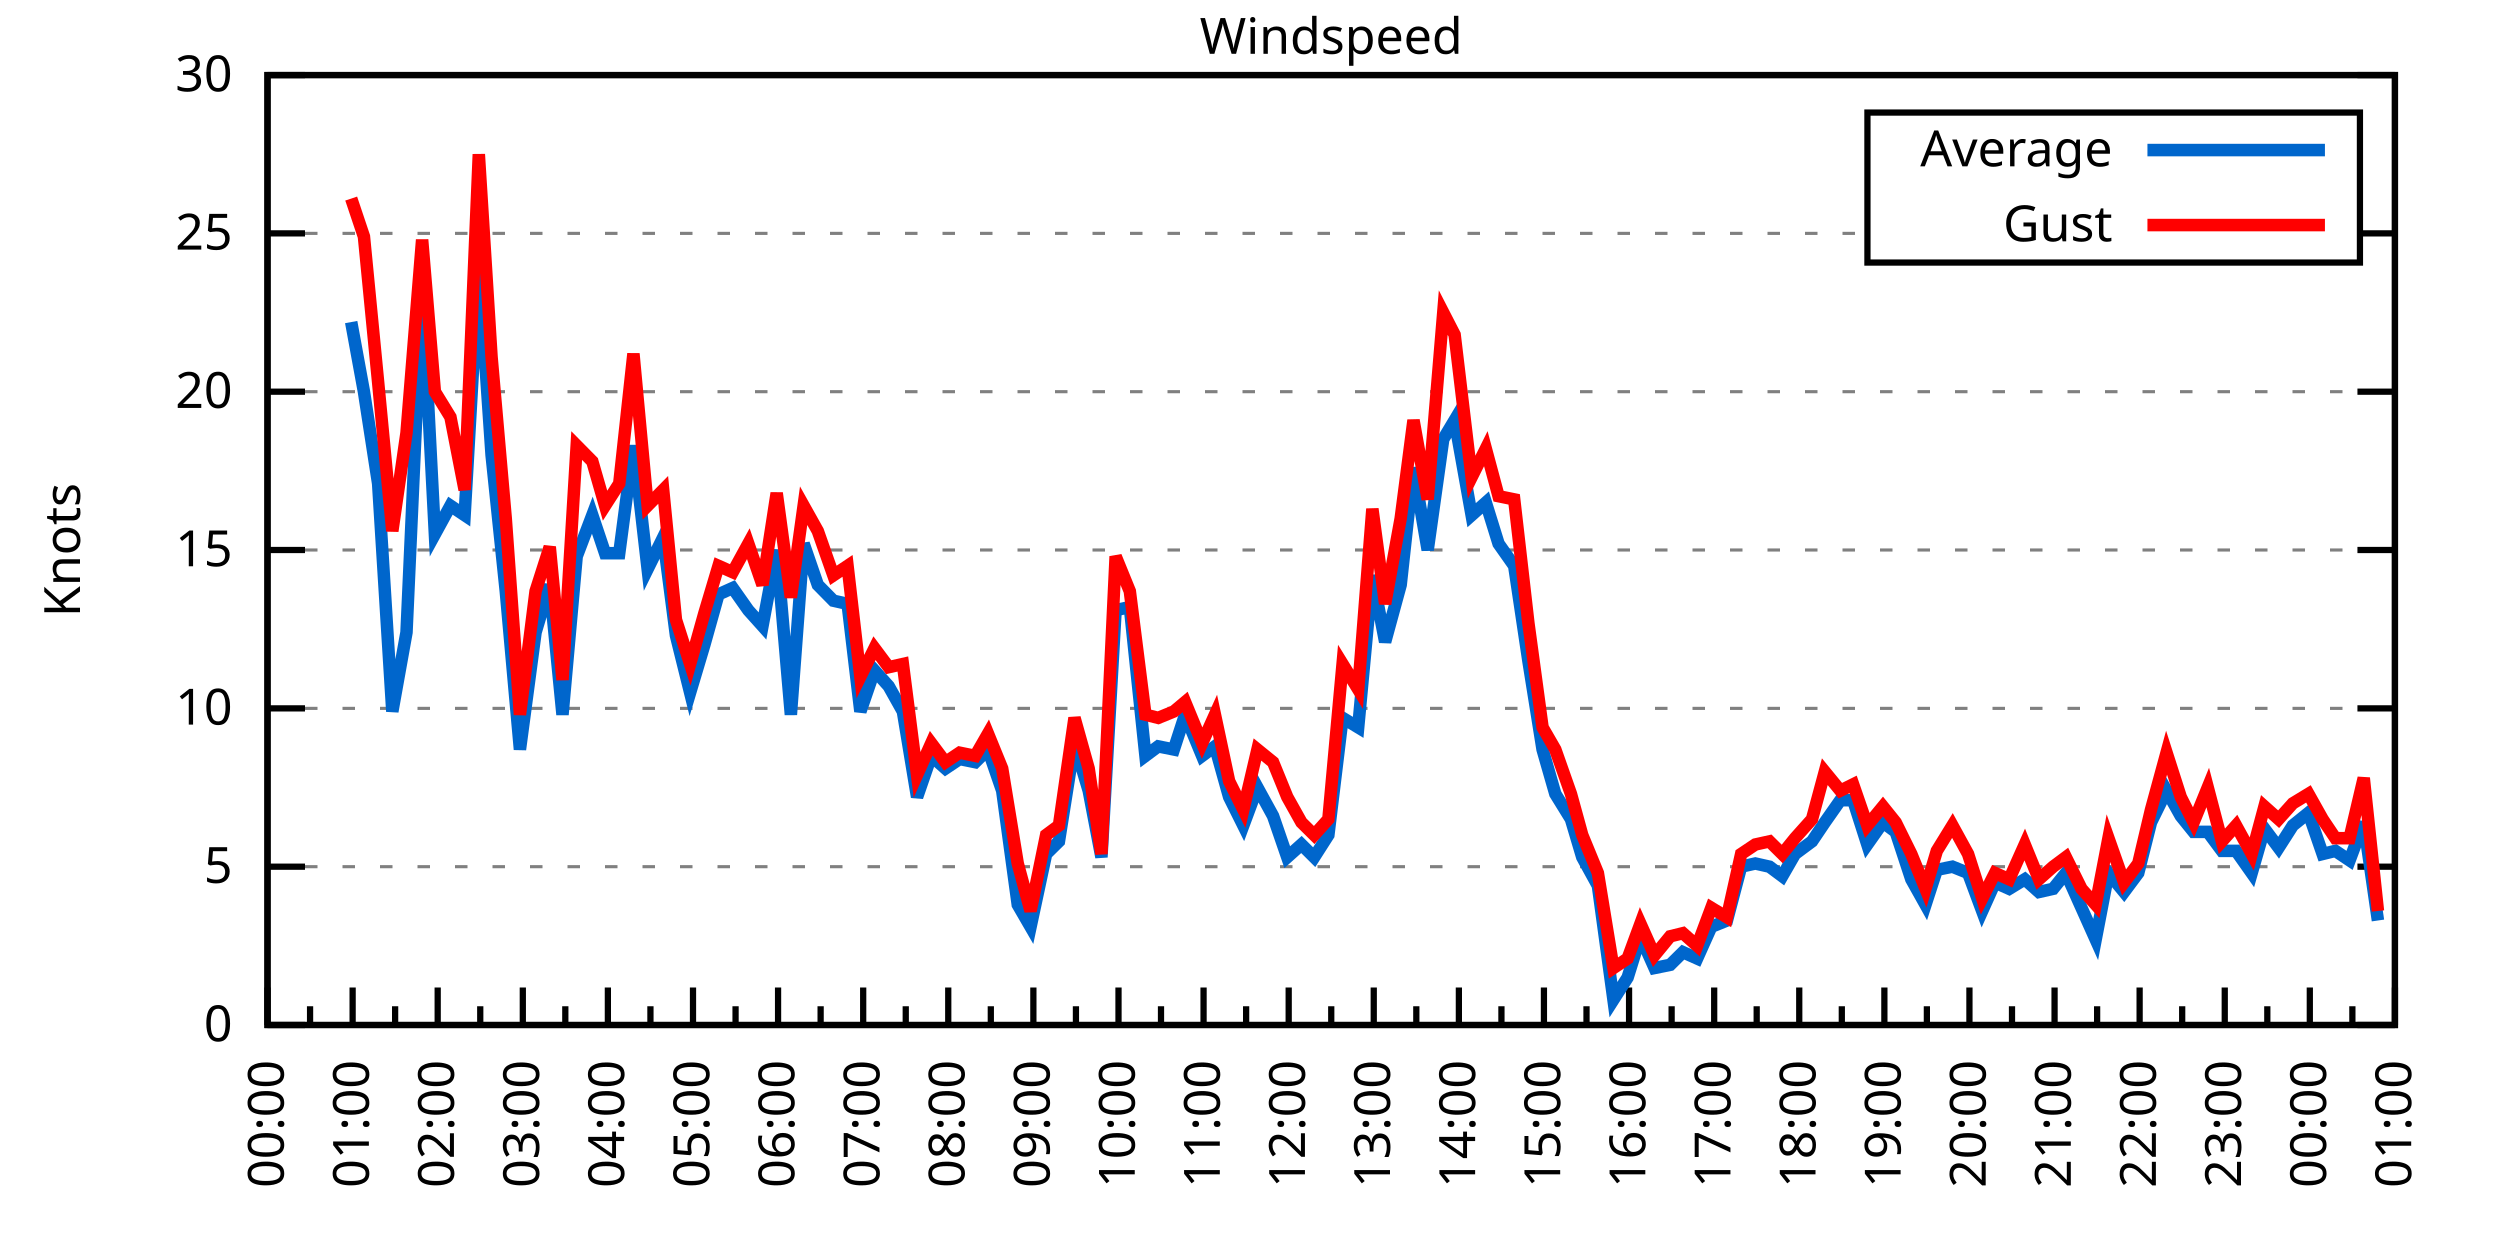
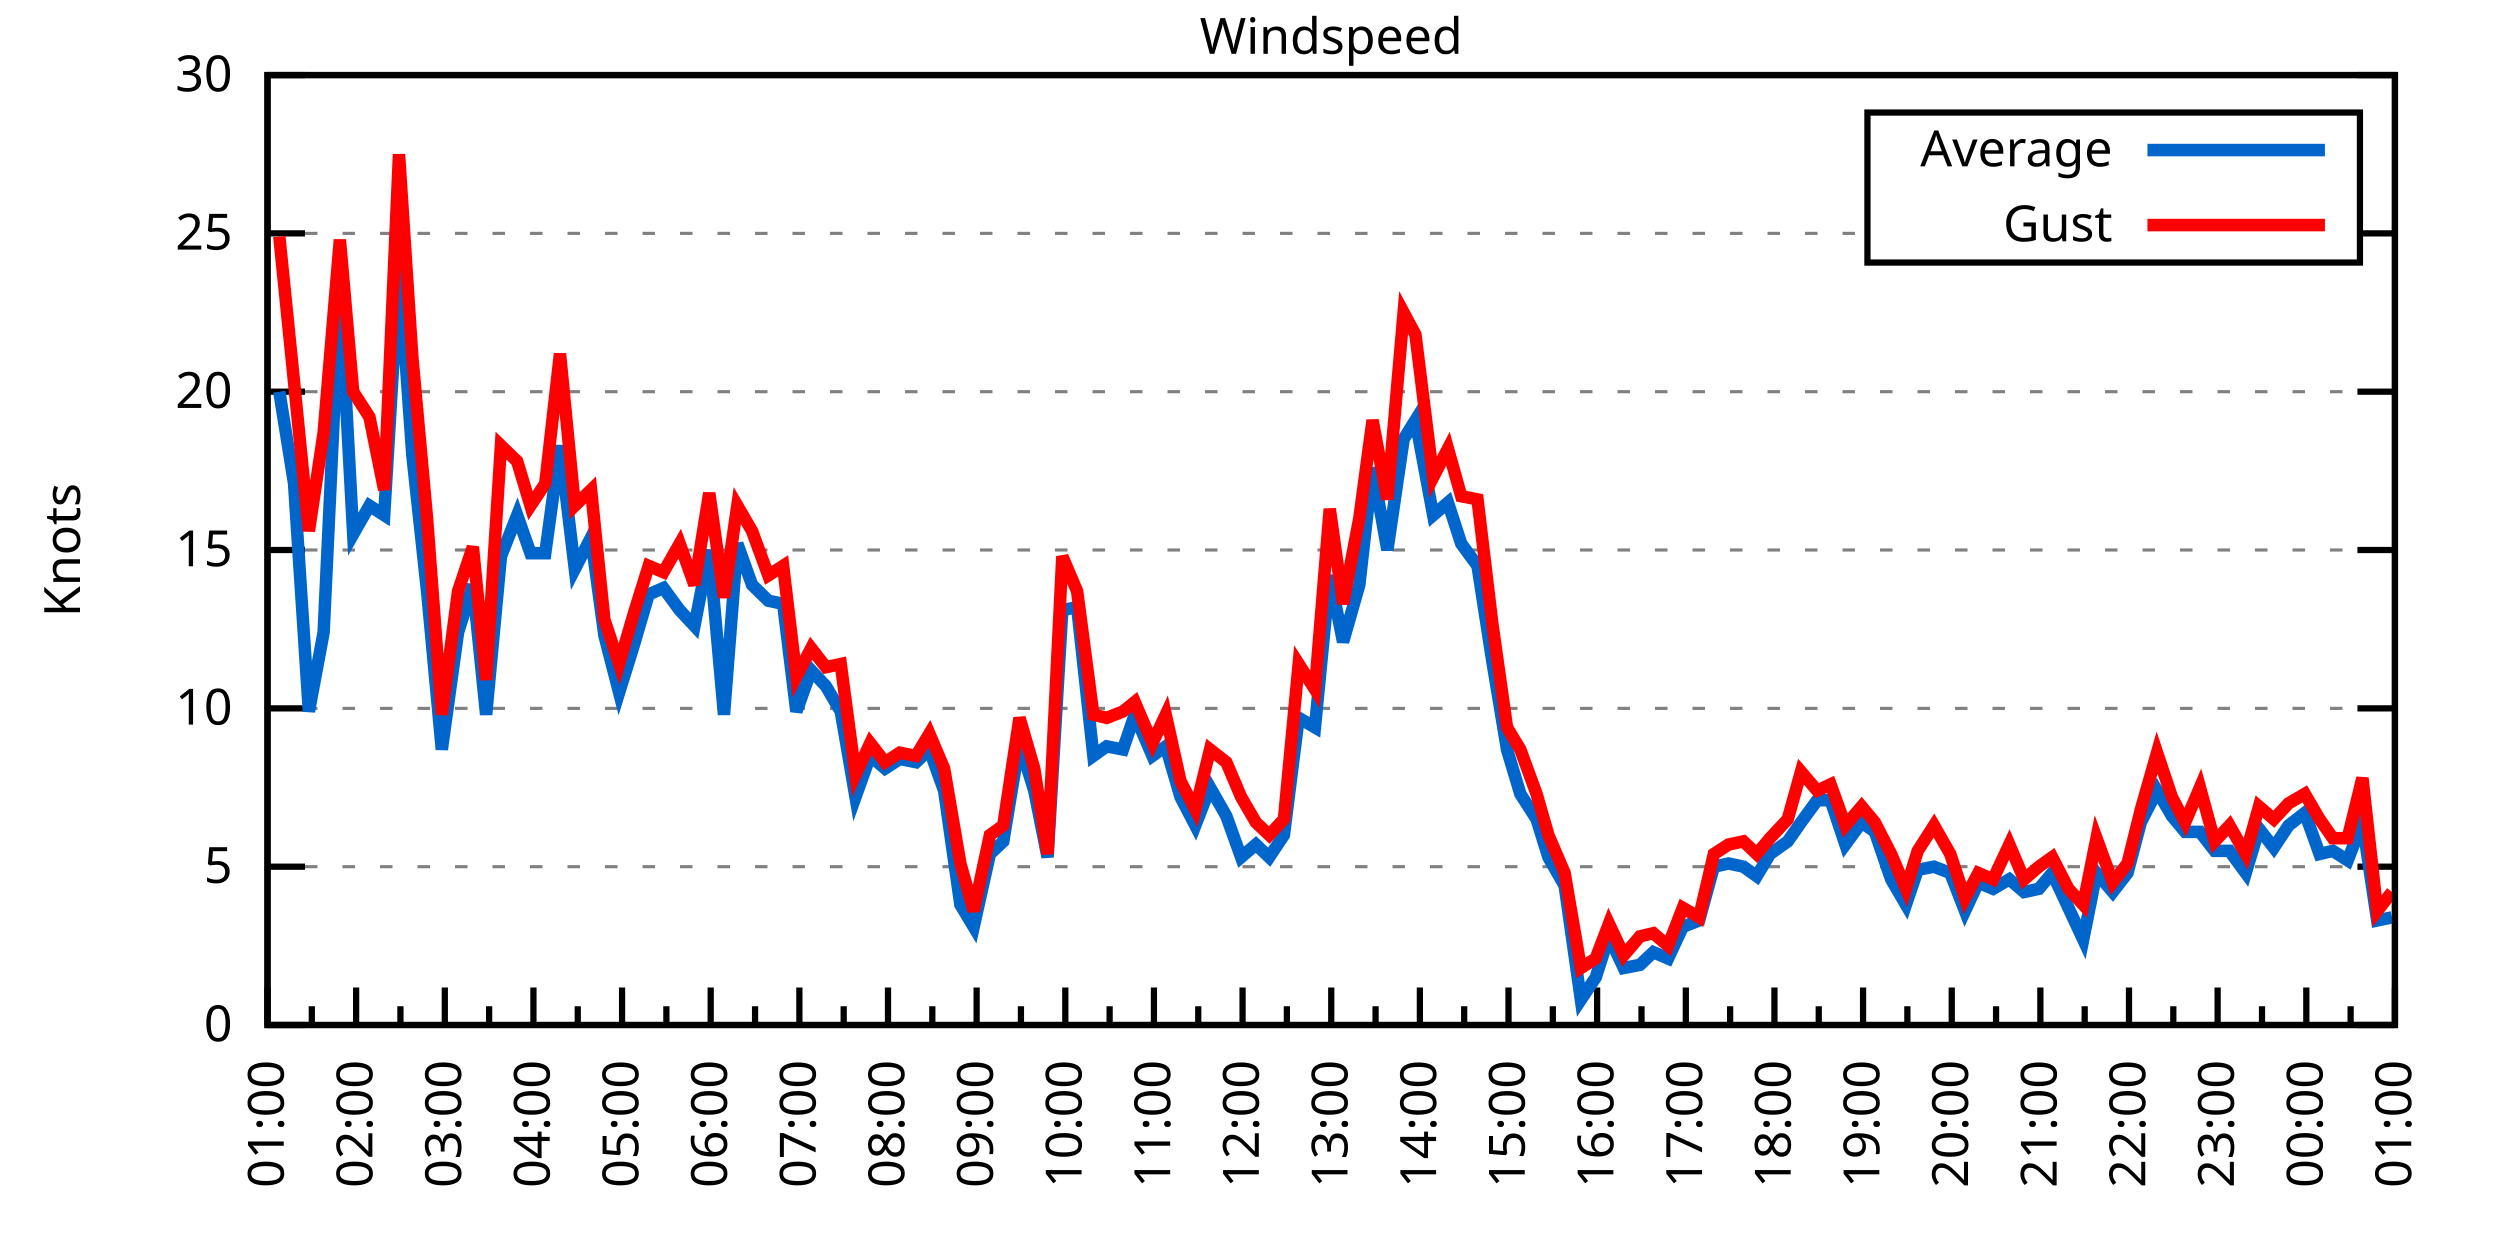
<svg xmlns="http://www.w3.org/2000/svg" xmlns:xlink="http://www.w3.org/1999/xlink" width="400" height="200" viewBox="0 0 400 200">
  <g id="gnuplot_canvas">
    <rect x="0" y="0" width="400" height="200" fill="none" />
    <defs>
      <circle id="gpDot" r="0.5" stroke-width="0.5" stroke="currentColor" />
      <path id="gpPt0" stroke-width="0.333" stroke="currentColor" d="M-1,0 h2 M0,-1 v2" />
      <path id="gpPt1" stroke-width="0.333" stroke="currentColor" d="M-1,-1 L1,1 M1,-1 L-1,1" />
      <path id="gpPt2" stroke-width="0.333" stroke="currentColor" d="M-1,0 L1,0 M0,-1 L0,1 M-1,-1 L1,1 M-1,1 L1,-1" />
      <rect id="gpPt3" stroke-width="0.333" stroke="currentColor" x="-1" y="-1" width="2" height="2" />
      <rect id="gpPt4" stroke-width="0.333" stroke="currentColor" fill="currentColor" x="-1" y="-1" width="2" height="2" />
      <circle id="gpPt5" stroke-width="0.333" stroke="currentColor" cx="0" cy="0" r="1" />
      <use xlink:href="#gpPt5" id="gpPt6" fill="currentColor" stroke="none" />
      <path id="gpPt7" stroke-width="0.333" stroke="currentColor" d="M0,-1.33 L-1.33,0.67 L1.33,0.67 z" />
      <use xlink:href="#gpPt7" id="gpPt8" fill="currentColor" stroke="none" />
      <use xlink:href="#gpPt7" id="gpPt9" stroke="currentColor" transform="rotate(180)" />
      <use xlink:href="#gpPt9" id="gpPt10" fill="currentColor" stroke="none" />
      <use xlink:href="#gpPt3" id="gpPt11" stroke="currentColor" transform="rotate(45)" />
      <use xlink:href="#gpPt11" id="gpPt12" fill="currentColor" stroke="none" />
      <path id="gpPt13" stroke-width="0.333" stroke="currentColor" d="M0,1.330 L1.265,0.411 L0.782,-1.067 L-0.782,-1.076 L-1.265,0.411 z" />
      <use xlink:href="#gpPt13" id="gpPt14" fill="currentColor" stroke="none" />
      <filter id="textbox" filterUnits="objectBoundingBox" x="0" y="0" height="1" width="1">
        <feFlood flood-color="white" flood-opacity="1" result="bgnd" />
        <feComposite in="SourceGraphic" in2="bgnd" operator="atop" />
      </filter>
      <filter id="greybox" filterUnits="objectBoundingBox" x="0" y="0" height="1" width="1">
        <feFlood flood-color="lightgrey" flood-opacity="1" result="grey" />
        <feComposite in="SourceGraphic" in2="grey" operator="atop" />
      </filter>
    </defs>
    <g fill="none" color="white" stroke="currentColor" stroke-width="1.00" stroke-linecap="butt" stroke-linejoin="miter">
</g>
    <g fill="none" color="black" stroke="currentColor" stroke-width="1.00" stroke-linecap="butt" stroke-linejoin="miter">
      <g stroke="none" shape-rendering="crispEdges">
        <polygon fill="rgb(255, 255, 255)" points="42.80,164.00 383.18,164.00 383.18,12.02 42.80,12.02 " />
      </g>
    </g>
    <g fill="none" color="black" stroke="currentColor" stroke-width="1.00" stroke-linecap="butt" stroke-linejoin="miter">
</g>
    <g fill="none" color="black" stroke="black" stroke-width="0.50" stroke-linecap="butt" stroke-linejoin="miter">
</g>
    <g fill="none" color="gray" stroke="currentColor" stroke-width="0.50" stroke-linecap="butt" stroke-linejoin="miter">
      <path stroke="gray" stroke-dasharray="2,4" class="gridline" d="M42.80,164.00 L383.19,164.00  " />
    </g>
    <g fill="none" color="gray" stroke="gray" stroke-width="1.00" stroke-linecap="butt" stroke-linejoin="miter">
</g>
    <g fill="none" color="black" stroke="currentColor" stroke-width="1.00" stroke-linecap="butt" stroke-linejoin="miter">
      <path stroke="black" d="M42.80,164.00 L48.80,164.00 M383.19,164.00 L377.19,164.00  " />
      <g transform="translate(37.20,166.60)" stroke="none" fill="black" font-family="Sans" font-size="8.00" text-anchor="end">
        <text>
          <tspan font-family="Sans"> 0</tspan>
        </text>
      </g>
    </g>
    <g fill="none" color="black" stroke="currentColor" stroke-width="1.00" stroke-linecap="butt" stroke-linejoin="miter">
</g>
    <g fill="none" color="black" stroke="black" stroke-width="0.50" stroke-linecap="butt" stroke-linejoin="miter">
</g>
    <g fill="none" color="gray" stroke="currentColor" stroke-width="0.50" stroke-linecap="butt" stroke-linejoin="miter">
      <path stroke="gray" stroke-dasharray="2,4" class="gridline" d="M42.80,138.67 L383.19,138.67  " />
    </g>
    <g fill="none" color="gray" stroke="gray" stroke-width="1.00" stroke-linecap="butt" stroke-linejoin="miter">
</g>
    <g fill="none" color="black" stroke="currentColor" stroke-width="1.00" stroke-linecap="butt" stroke-linejoin="miter">
      <path stroke="black" d="M42.80,138.67 L48.80,138.67 M383.19,138.67 L377.19,138.67  " />
      <g transform="translate(37.20,141.27)" stroke="none" fill="black" font-family="Sans" font-size="8.00" text-anchor="end">
        <text>
          <tspan font-family="Sans"> 5</tspan>
        </text>
      </g>
    </g>
    <g fill="none" color="black" stroke="currentColor" stroke-width="1.00" stroke-linecap="butt" stroke-linejoin="miter">
</g>
    <g fill="none" color="black" stroke="black" stroke-width="0.50" stroke-linecap="butt" stroke-linejoin="miter">
</g>
    <g fill="none" color="gray" stroke="currentColor" stroke-width="0.50" stroke-linecap="butt" stroke-linejoin="miter">
      <path stroke="gray" stroke-dasharray="2,4" class="gridline" d="M42.80,113.34 L383.19,113.34  " />
    </g>
    <g fill="none" color="gray" stroke="gray" stroke-width="1.00" stroke-linecap="butt" stroke-linejoin="miter">
</g>
    <g fill="none" color="black" stroke="currentColor" stroke-width="1.00" stroke-linecap="butt" stroke-linejoin="miter">
      <path stroke="black" d="M42.80,113.34 L48.80,113.34 M383.19,113.34 L377.19,113.34  " />
      <g transform="translate(37.20,115.94)" stroke="none" fill="black" font-family="Sans" font-size="8.00" text-anchor="end">
        <text>
          <tspan font-family="Sans"> 10</tspan>
        </text>
      </g>
    </g>
    <g fill="none" color="black" stroke="currentColor" stroke-width="1.00" stroke-linecap="butt" stroke-linejoin="miter">
</g>
    <g fill="none" color="black" stroke="black" stroke-width="0.50" stroke-linecap="butt" stroke-linejoin="miter">
</g>
    <g fill="none" color="gray" stroke="currentColor" stroke-width="0.50" stroke-linecap="butt" stroke-linejoin="miter">
      <path stroke="gray" stroke-dasharray="2,4" class="gridline" d="M42.80,88.00 L383.19,88.00  " />
    </g>
    <g fill="none" color="gray" stroke="gray" stroke-width="1.00" stroke-linecap="butt" stroke-linejoin="miter">
</g>
    <g fill="none" color="black" stroke="currentColor" stroke-width="1.00" stroke-linecap="butt" stroke-linejoin="miter">
      <path stroke="black" d="M42.80,88.00 L48.80,88.00 M383.19,88.00 L377.19,88.00  " />
      <g transform="translate(37.20,90.60)" stroke="none" fill="black" font-family="Sans" font-size="8.00" text-anchor="end">
        <text>
          <tspan font-family="Sans"> 15</tspan>
        </text>
      </g>
    </g>
    <g fill="none" color="black" stroke="currentColor" stroke-width="1.00" stroke-linecap="butt" stroke-linejoin="miter">
</g>
    <g fill="none" color="black" stroke="black" stroke-width="0.50" stroke-linecap="butt" stroke-linejoin="miter">
</g>
    <g fill="none" color="gray" stroke="currentColor" stroke-width="0.50" stroke-linecap="butt" stroke-linejoin="miter">
      <path stroke="gray" stroke-dasharray="2,4" class="gridline" d="M42.80,62.67 L383.19,62.67  " />
    </g>
    <g fill="none" color="gray" stroke="gray" stroke-width="1.00" stroke-linecap="butt" stroke-linejoin="miter">
</g>
    <g fill="none" color="black" stroke="currentColor" stroke-width="1.00" stroke-linecap="butt" stroke-linejoin="miter">
      <path stroke="black" d="M42.80,62.67 L48.80,62.67 M383.19,62.67 L377.19,62.67  " />
      <g transform="translate(37.20,65.27)" stroke="none" fill="black" font-family="Sans" font-size="8.00" text-anchor="end">
        <text>
          <tspan font-family="Sans"> 20</tspan>
        </text>
      </g>
    </g>
    <g fill="none" color="black" stroke="currentColor" stroke-width="1.00" stroke-linecap="butt" stroke-linejoin="miter">
</g>
    <g fill="none" color="black" stroke="black" stroke-width="0.50" stroke-linecap="butt" stroke-linejoin="miter">
</g>
    <g fill="none" color="gray" stroke="currentColor" stroke-width="0.50" stroke-linecap="butt" stroke-linejoin="miter">
      <path stroke="gray" stroke-dasharray="2,4" class="gridline" d="M42.80,37.34 L298.79,37.34 M377.59,37.34 L383.19,37.34  " />
    </g>
    <g fill="none" color="gray" stroke="gray" stroke-width="1.00" stroke-linecap="butt" stroke-linejoin="miter">
</g>
    <g fill="none" color="black" stroke="currentColor" stroke-width="1.00" stroke-linecap="butt" stroke-linejoin="miter">
      <path stroke="black" d="M42.80,37.34 L48.80,37.34 M383.19,37.34 L377.19,37.34  " />
      <g transform="translate(37.20,39.94)" stroke="none" fill="black" font-family="Sans" font-size="8.00" text-anchor="end">
        <text>
          <tspan font-family="Sans"> 25</tspan>
        </text>
      </g>
    </g>
    <g fill="none" color="black" stroke="currentColor" stroke-width="1.00" stroke-linecap="butt" stroke-linejoin="miter">
</g>
    <g fill="none" color="black" stroke="black" stroke-width="0.50" stroke-linecap="butt" stroke-linejoin="miter">
</g>
    <g fill="none" color="gray" stroke="currentColor" stroke-width="0.50" stroke-linecap="butt" stroke-linejoin="miter">
      <path stroke="gray" stroke-dasharray="2,4" class="gridline" d="M42.80,12.01 L383.19,12.01  " />
    </g>
    <g fill="none" color="gray" stroke="gray" stroke-width="1.00" stroke-linecap="butt" stroke-linejoin="miter">
</g>
    <g fill="none" color="black" stroke="currentColor" stroke-width="1.00" stroke-linecap="butt" stroke-linejoin="miter">
      <path stroke="black" d="M42.80,12.01 L48.80,12.01 M383.19,12.01 L377.19,12.01  " />
      <g transform="translate(37.20,14.61)" stroke="none" fill="black" font-family="Sans" font-size="8.00" text-anchor="end">
        <text>
          <tspan font-family="Sans"> 30</tspan>
        </text>
      </g>
    </g>
    <g fill="none" color="black" stroke="currentColor" stroke-width="1.00" stroke-linecap="butt" stroke-linejoin="miter">
      <path stroke="black" d="M42.80,164.00 L42.80,158.00  " />
      <g transform="translate(45.40,169.60) rotate(270)" stroke="none" fill="black" font-family="Sans" font-size="8.00" text-anchor="end">
        <text>
+           <tspan font-family="Sans">01:00</tspan>
+         </text>
+       </g>
+     </g>
+     <g fill="none" color="black" stroke="currentColor" stroke-width="1.00" stroke-linecap="butt" stroke-linejoin="miter">
+       <path stroke="black" d="M49.89,164.00 L49.89,161.00 M56.98,164.00 L56.98,158.00  " />
+       <g transform="translate(59.58,169.60) rotate(270)" stroke="none" fill="black" font-family="Sans" font-size="8.00" text-anchor="end">
+         <text>
+           <tspan font-family="Sans">02:00</tspan>
+         </text>
+       </g>
+     </g>
+     <g fill="none" color="black" stroke="currentColor" stroke-width="1.00" stroke-linecap="butt" stroke-linejoin="miter">
+       <path stroke="black" d="M64.07,164.00 L64.07,161.00 M71.17,164.00 L71.17,158.00  " />
+       <g transform="translate(73.77,169.60) rotate(270)" stroke="none" fill="black" font-family="Sans" font-size="8.00" text-anchor="end">
+         <text>
+           <tspan font-family="Sans">03:00</tspan>
+         </text>
+       </g>
+     </g>
+     <g fill="none" color="black" stroke="currentColor" stroke-width="1.00" stroke-linecap="butt" stroke-linejoin="miter">
+       <path stroke="black" d="M78.26,164.00 L78.26,161.00 M85.35,164.00 L85.35,158.00  " />
+       <g transform="translate(87.95,169.60) rotate(270)" stroke="none" fill="black" font-family="Sans" font-size="8.00" text-anchor="end">
+         <text>
+           <tspan font-family="Sans">04:00</tspan>
+         </text>
+       </g>
+     </g>
+     <g fill="none" color="black" stroke="currentColor" stroke-width="1.00" stroke-linecap="butt" stroke-linejoin="miter">
+       <path stroke="black" d="M92.44,164.00 L92.44,161.00 M99.53,164.00 L99.53,158.00  " />
+       <g transform="translate(102.13,169.60) rotate(270)" stroke="none" fill="black" font-family="Sans" font-size="8.00" text-anchor="end">
+         <text>
+           <tspan font-family="Sans">05:00</tspan>
+         </text>
+       </g>
+     </g>
+     <g fill="none" color="black" stroke="currentColor" stroke-width="1.00" stroke-linecap="butt" stroke-linejoin="miter">
+       <path stroke="black" d="M106.62,164.00 L106.62,161.00 M113.71,164.00 L113.71,158.00  " />
+       <g transform="translate(116.31,169.60) rotate(270)" stroke="none" fill="black" font-family="Sans" font-size="8.00" text-anchor="end">
+         <text>
+           <tspan font-family="Sans">06:00</tspan>
+         </text>
+       </g>
+     </g>
+     <g fill="none" color="black" stroke="currentColor" stroke-width="1.00" stroke-linecap="butt" stroke-linejoin="miter">
+       <path stroke="black" d="M120.81,164.00 L120.81,161.00 M127.90,164.00 L127.90,158.00  " />
+       <g transform="translate(130.50,169.60) rotate(270)" stroke="none" fill="black" font-family="Sans" font-size="8.00" text-anchor="end">
+         <text>
+           <tspan font-family="Sans">07:00</tspan>
+         </text>
+       </g>
+     </g>
+     <g fill="none" color="black" stroke="currentColor" stroke-width="1.00" stroke-linecap="butt" stroke-linejoin="miter">
+       <path stroke="black" d="M134.99,164.00 L134.99,161.00 M142.08,164.00 L142.08,158.00  " />
+       <g transform="translate(144.68,169.60) rotate(270)" stroke="none" fill="black" font-family="Sans" font-size="8.00" text-anchor="end">
+         <text>
+           <tspan font-family="Sans">08:00</tspan>
+         </text>
+       </g>
+     </g>
+     <g fill="none" color="black" stroke="currentColor" stroke-width="1.00" stroke-linecap="butt" stroke-linejoin="miter">
+       <path stroke="black" d="M149.17,164.00 L149.17,161.00 M156.26,164.00 L156.26,158.00  " />
+       <g transform="translate(158.86,169.60) rotate(270)" stroke="none" fill="black" font-family="Sans" font-size="8.00" text-anchor="end">
+         <text>
+           <tspan font-family="Sans">09:00</tspan>
+         </text>
+       </g>
+     </g>
+     <g fill="none" color="black" stroke="currentColor" stroke-width="1.00" stroke-linecap="butt" stroke-linejoin="miter">
+       <path stroke="black" d="M163.35,164.00 L163.35,161.00 M170.45,164.00 L170.45,158.00  " />
+       <g transform="translate(173.05,169.60) rotate(270)" stroke="none" fill="black" font-family="Sans" font-size="8.00" text-anchor="end">
+         <text>
+           <tspan font-family="Sans">10:00</tspan>
+         </text>
+       </g>
+     </g>
+     <g fill="none" color="black" stroke="currentColor" stroke-width="1.00" stroke-linecap="butt" stroke-linejoin="miter">
+       <path stroke="black" d="M177.54,164.00 L177.54,161.00 M184.63,164.00 L184.63,158.00  " />
+       <g transform="translate(187.23,169.60) rotate(270)" stroke="none" fill="black" font-family="Sans" font-size="8.00" text-anchor="end">
+         <text>
+           <tspan font-family="Sans">11:00</tspan>
+         </text>
+       </g>
+     </g>
+     <g fill="none" color="black" stroke="currentColor" stroke-width="1.00" stroke-linecap="butt" stroke-linejoin="miter">
+       <path stroke="black" d="M191.72,164.00 L191.72,161.00 M198.81,164.00 L198.81,158.00  " />
+       <g transform="translate(201.41,169.60) rotate(270)" stroke="none" fill="black" font-family="Sans" font-size="8.00" text-anchor="end">
+         <text>
+           <tspan font-family="Sans">12:00</tspan>
+         </text>
+       </g>
+     </g>
+     <g fill="none" color="black" stroke="currentColor" stroke-width="1.00" stroke-linecap="butt" stroke-linejoin="miter">
+       <path stroke="black" d="M205.90,164.00 L205.90,161.00 M213.00,164.00 L213.00,158.00  " />
+       <g transform="translate(215.60,169.60) rotate(270)" stroke="none" fill="black" font-family="Sans" font-size="8.00" text-anchor="end">
+         <text>
+           <tspan font-family="Sans">13:00</tspan>
+         </text>
+       </g>
+     </g>
+     <g fill="none" color="black" stroke="currentColor" stroke-width="1.00" stroke-linecap="butt" stroke-linejoin="miter">
+       <path stroke="black" d="M220.09,164.00 L220.09,161.00 M227.18,164.00 L227.18,158.00  " />
+       <g transform="translate(229.78,169.60) rotate(270)" stroke="none" fill="black" font-family="Sans" font-size="8.00" text-anchor="end">
+         <text>
+           <tspan font-family="Sans">14:00</tspan>
+         </text>
+       </g>
+     </g>
+     <g fill="none" color="black" stroke="currentColor" stroke-width="1.00" stroke-linecap="butt" stroke-linejoin="miter">
+       <path stroke="black" d="M234.27,164.00 L234.27,161.00 M241.36,164.00 L241.36,158.00  " />
+       <g transform="translate(243.96,169.60) rotate(270)" stroke="none" fill="black" font-family="Sans" font-size="8.00" text-anchor="end">
+         <text>
+           <tspan font-family="Sans">15:00</tspan>
+         </text>
+       </g>
+     </g>
+     <g fill="none" color="black" stroke="currentColor" stroke-width="1.00" stroke-linecap="butt" stroke-linejoin="miter">
+       <path stroke="black" d="M248.45,164.00 L248.45,161.00 M255.54,164.00 L255.54,158.00  " />
+       <g transform="translate(258.14,169.60) rotate(270)" stroke="none" fill="black" font-family="Sans" font-size="8.00" text-anchor="end">
+         <text>
+           <tspan font-family="Sans">16:00</tspan>
+         </text>
+       </g>
+     </g>
+     <g fill="none" color="black" stroke="currentColor" stroke-width="1.00" stroke-linecap="butt" stroke-linejoin="miter">
+       <path stroke="black" d="M262.64,164.00 L262.64,161.00 M269.73,164.00 L269.73,158.00  " />
+       <g transform="translate(272.33,169.60) rotate(270)" stroke="none" fill="black" font-family="Sans" font-size="8.00" text-anchor="end">
+         <text>
+           <tspan font-family="Sans">17:00</tspan>
+         </text>
+       </g>
+     </g>
+     <g fill="none" color="black" stroke="currentColor" stroke-width="1.00" stroke-linecap="butt" stroke-linejoin="miter">
+       <path stroke="black" d="M276.82,164.00 L276.82,161.00 M283.91,164.00 L283.91,158.00  " />
+       <g transform="translate(286.51,169.60) rotate(270)" stroke="none" fill="black" font-family="Sans" font-size="8.00" text-anchor="end">
+         <text>
+           <tspan font-family="Sans">18:00</tspan>
+         </text>
+       </g>
+     </g>
+     <g fill="none" color="black" stroke="currentColor" stroke-width="1.00" stroke-linecap="butt" stroke-linejoin="miter">
+       <path stroke="black" d="M291.00,164.00 L291.00,161.00 M298.09,164.00 L298.09,158.00  " />
+       <g transform="translate(300.69,169.60) rotate(270)" stroke="none" fill="black" font-family="Sans" font-size="8.00" text-anchor="end">
+         <text>
+           <tspan font-family="Sans">19:00</tspan>
+         </text>
+       </g>
+     </g>
+     <g fill="none" color="black" stroke="currentColor" stroke-width="1.00" stroke-linecap="butt" stroke-linejoin="miter">
+       <path stroke="black" d="M305.18,164.00 L305.18,161.00 M312.28,164.00 L312.28,158.00  " />
+       <g transform="translate(314.88,169.60) rotate(270)" stroke="none" fill="black" font-family="Sans" font-size="8.00" text-anchor="end">
+         <text>
+           <tspan font-family="Sans">20:00</tspan>
+         </text>
+       </g>
+     </g>
+     <g fill="none" color="black" stroke="currentColor" stroke-width="1.00" stroke-linecap="butt" stroke-linejoin="miter">
+       <path stroke="black" d="M319.37,164.00 L319.37,161.00 M326.46,164.00 L326.46,158.00  " />
+       <g transform="translate(329.06,169.60) rotate(270)" stroke="none" fill="black" font-family="Sans" font-size="8.00" text-anchor="end">
+         <text>
+           <tspan font-family="Sans">21:00</tspan>
+         </text>
+       </g>
+     </g>
+     <g fill="none" color="black" stroke="currentColor" stroke-width="1.00" stroke-linecap="butt" stroke-linejoin="miter">
+       <path stroke="black" d="M333.55,164.00 L333.55,161.00 M340.64,164.00 L340.64,158.00  " />
+       <g transform="translate(343.24,169.60) rotate(270)" stroke="none" fill="black" font-family="Sans" font-size="8.00" text-anchor="end">
+         <text>
+           <tspan font-family="Sans">22:00</tspan>
+         </text>
+       </g>
+     </g>
+     <g fill="none" color="black" stroke="currentColor" stroke-width="1.00" stroke-linecap="butt" stroke-linejoin="miter">
+       <path stroke="black" d="M347.73,164.00 L347.73,161.00 M354.82,164.00 L354.82,158.00  " />
+       <g transform="translate(357.42,169.60) rotate(270)" stroke="none" fill="black" font-family="Sans" font-size="8.00" text-anchor="end">
+         <text>
+           <tspan font-family="Sans">23:00</tspan>
+         </text>
+       </g>
+     </g>
+     <g fill="none" color="black" stroke="currentColor" stroke-width="1.00" stroke-linecap="butt" stroke-linejoin="miter">
+       <path stroke="black" d="M361.92,164.00 L361.92,161.00 M369.01,164.00 L369.01,158.00  " />
+       <g transform="translate(371.61,169.60) rotate(270)" stroke="none" fill="black" font-family="Sans" font-size="8.00" text-anchor="end">
+         <text>
          <tspan font-family="Sans">00:00</tspan>
        </text>
      </g>
    </g>
    <g fill="none" color="black" stroke="currentColor" stroke-width="1.00" stroke-linecap="butt" stroke-linejoin="miter">
-       <path stroke="black" d="M49.61,164.00 L49.61,161.00 M56.42,164.00 L56.42,158.00  " />
-       <g transform="translate(59.02,169.60) rotate(270)" stroke="none" fill="black" font-family="Sans" font-size="8.00" text-anchor="end">
-         <text>
-           <tspan font-family="Sans">01:00</tspan>
-         </text>
-       </g>
-     </g>
-     <g fill="none" color="black" stroke="currentColor" stroke-width="1.00" stroke-linecap="butt" stroke-linejoin="miter">
-       <path stroke="black" d="M63.22,164.00 L63.22,161.00 M70.03,164.00 L70.03,158.00  " />
-       <g transform="translate(72.63,169.60) rotate(270)" stroke="none" fill="black" font-family="Sans" font-size="8.00" text-anchor="end">
-         <text>
-           <tspan font-family="Sans">02:00</tspan>
-         </text>
-       </g>
-     </g>
-     <g fill="none" color="black" stroke="currentColor" stroke-width="1.00" stroke-linecap="butt" stroke-linejoin="miter">
-       <path stroke="black" d="M76.84,164.00 L76.84,161.00 M83.65,164.00 L83.65,158.00  " />
-       <g transform="translate(86.25,169.60) rotate(270)" stroke="none" fill="black" font-family="Sans" font-size="8.00" text-anchor="end">
-         <text>
-           <tspan font-family="Sans">03:00</tspan>
-         </text>
-       </g>
-     </g>
-     <g fill="none" color="black" stroke="currentColor" stroke-width="1.00" stroke-linecap="butt" stroke-linejoin="miter">
-       <path stroke="black" d="M90.45,164.00 L90.45,161.00 M97.26,164.00 L97.26,158.00  " />
-       <g transform="translate(99.86,169.60) rotate(270)" stroke="none" fill="black" font-family="Sans" font-size="8.00" text-anchor="end">
-         <text>
-           <tspan font-family="Sans">04:00</tspan>
-         </text>
-       </g>
-     </g>
-     <g fill="none" color="black" stroke="currentColor" stroke-width="1.00" stroke-linecap="butt" stroke-linejoin="miter">
-       <path stroke="black" d="M104.07,164.00 L104.07,161.00 M110.88,164.00 L110.88,158.00  " />
-       <g transform="translate(113.48,169.60) rotate(270)" stroke="none" fill="black" font-family="Sans" font-size="8.00" text-anchor="end">
-         <text>
-           <tspan font-family="Sans">05:00</tspan>
-         </text>
-       </g>
-     </g>
-     <g fill="none" color="black" stroke="currentColor" stroke-width="1.00" stroke-linecap="butt" stroke-linejoin="miter">
-       <path stroke="black" d="M117.69,164.00 L117.69,161.00 M124.49,164.00 L124.49,158.00  " />
-       <g transform="translate(127.09,169.60) rotate(270)" stroke="none" fill="black" font-family="Sans" font-size="8.00" text-anchor="end">
-         <text>
-           <tspan font-family="Sans">06:00</tspan>
-         </text>
-       </g>
-     </g>
-     <g fill="none" color="black" stroke="currentColor" stroke-width="1.00" stroke-linecap="butt" stroke-linejoin="miter">
-       <path stroke="black" d="M131.30,164.00 L131.30,161.00 M138.11,164.00 L138.11,158.00  " />
-       <g transform="translate(140.71,169.60) rotate(270)" stroke="none" fill="black" font-family="Sans" font-size="8.00" text-anchor="end">
-         <text>
-           <tspan font-family="Sans">07:00</tspan>
-         </text>
-       </g>
-     </g>
-     <g fill="none" color="black" stroke="currentColor" stroke-width="1.00" stroke-linecap="butt" stroke-linejoin="miter">
-       <path stroke="black" d="M144.92,164.00 L144.92,161.00 M151.72,164.00 L151.72,158.00  " />
-       <g transform="translate(154.32,169.60) rotate(270)" stroke="none" fill="black" font-family="Sans" font-size="8.00" text-anchor="end">
-         <text>
-           <tspan font-family="Sans">08:00</tspan>
-         </text>
-       </g>
-     </g>
-     <g fill="none" color="black" stroke="currentColor" stroke-width="1.00" stroke-linecap="butt" stroke-linejoin="miter">
-       <path stroke="black" d="M158.53,164.00 L158.53,161.00 M165.34,164.00 L165.34,158.00  " />
-       <g transform="translate(167.94,169.60) rotate(270)" stroke="none" fill="black" font-family="Sans" font-size="8.00" text-anchor="end">
-         <text>
-           <tspan font-family="Sans">09:00</tspan>
-         </text>
-       </g>
-     </g>
-     <g fill="none" color="black" stroke="currentColor" stroke-width="1.00" stroke-linecap="butt" stroke-linejoin="miter">
-       <path stroke="black" d="M172.15,164.00 L172.15,161.00 M178.96,164.00 L178.96,158.00  " />
-       <g transform="translate(181.56,169.60) rotate(270)" stroke="none" fill="black" font-family="Sans" font-size="8.00" text-anchor="end">
-         <text>
-           <tspan font-family="Sans">10:00</tspan>
-         </text>
-       </g>
-     </g>
-     <g fill="none" color="black" stroke="currentColor" stroke-width="1.00" stroke-linecap="butt" stroke-linejoin="miter">
-       <path stroke="black" d="M185.76,164.00 L185.76,161.00 M192.57,164.00 L192.57,158.00  " />
-       <g transform="translate(195.17,169.60) rotate(270)" stroke="none" fill="black" font-family="Sans" font-size="8.00" text-anchor="end">
-         <text>
-           <tspan font-family="Sans">11:00</tspan>
-         </text>
-       </g>
-     </g>
-     <g fill="none" color="black" stroke="currentColor" stroke-width="1.00" stroke-linecap="butt" stroke-linejoin="miter">
-       <path stroke="black" d="M199.38,164.00 L199.38,161.00 M206.19,164.00 L206.19,158.00  " />
-       <g transform="translate(208.79,169.60) rotate(270)" stroke="none" fill="black" font-family="Sans" font-size="8.00" text-anchor="end">
-         <text>
-           <tspan font-family="Sans">12:00</tspan>
-         </text>
-       </g>
-     </g>
-     <g fill="none" color="black" stroke="currentColor" stroke-width="1.00" stroke-linecap="butt" stroke-linejoin="miter">
-       <path stroke="black" d="M213.00,164.00 L213.00,161.00 M219.80,164.00 L219.80,158.00  " />
-       <g transform="translate(222.40,169.60) rotate(270)" stroke="none" fill="black" font-family="Sans" font-size="8.00" text-anchor="end">
-         <text>
-           <tspan font-family="Sans">13:00</tspan>
-         </text>
-       </g>
-     </g>
-     <g fill="none" color="black" stroke="currentColor" stroke-width="1.00" stroke-linecap="butt" stroke-linejoin="miter">
-       <path stroke="black" d="M226.61,164.00 L226.61,161.00 M233.42,164.00 L233.42,158.00  " />
-       <g transform="translate(236.02,169.60) rotate(270)" stroke="none" fill="black" font-family="Sans" font-size="8.00" text-anchor="end">
-         <text>
-           <tspan font-family="Sans">14:00</tspan>
-         </text>
-       </g>
-     </g>
-     <g fill="none" color="black" stroke="currentColor" stroke-width="1.00" stroke-linecap="butt" stroke-linejoin="miter">
-       <path stroke="black" d="M240.23,164.00 L240.23,161.00 M247.03,164.00 L247.03,158.00  " />
-       <g transform="translate(249.63,169.60) rotate(270)" stroke="none" fill="black" font-family="Sans" font-size="8.00" text-anchor="end">
-         <text>
-           <tspan font-family="Sans">15:00</tspan>
-         </text>
-       </g>
-     </g>
-     <g fill="none" color="black" stroke="currentColor" stroke-width="1.00" stroke-linecap="butt" stroke-linejoin="miter">
-       <path stroke="black" d="M253.84,164.00 L253.84,161.00 M260.65,164.00 L260.65,158.00  " />
-       <g transform="translate(263.25,169.60) rotate(270)" stroke="none" fill="black" font-family="Sans" font-size="8.00" text-anchor="end">
-         <text>
-           <tspan font-family="Sans">16:00</tspan>
-         </text>
-       </g>
-     </g>
-     <g fill="none" color="black" stroke="currentColor" stroke-width="1.00" stroke-linecap="butt" stroke-linejoin="miter">
-       <path stroke="black" d="M267.46,164.00 L267.46,161.00 M274.27,164.00 L274.27,158.00  " />
-       <g transform="translate(276.87,169.60) rotate(270)" stroke="none" fill="black" font-family="Sans" font-size="8.00" text-anchor="end">
-         <text>
-           <tspan font-family="Sans">17:00</tspan>
-         </text>
-       </g>
-     </g>
-     <g fill="none" color="black" stroke="currentColor" stroke-width="1.00" stroke-linecap="butt" stroke-linejoin="miter">
-       <path stroke="black" d="M281.07,164.00 L281.07,161.00 M287.88,164.00 L287.88,158.00  " />
-       <g transform="translate(290.48,169.60) rotate(270)" stroke="none" fill="black" font-family="Sans" font-size="8.00" text-anchor="end">
-         <text>
-           <tspan font-family="Sans">18:00</tspan>
-         </text>
-       </g>
-     </g>
-     <g fill="none" color="black" stroke="currentColor" stroke-width="1.00" stroke-linecap="butt" stroke-linejoin="miter">
-       <path stroke="black" d="M294.69,164.00 L294.69,161.00 M301.50,164.00 L301.50,158.00  " />
-       <g transform="translate(304.10,169.60) rotate(270)" stroke="none" fill="black" font-family="Sans" font-size="8.00" text-anchor="end">
-         <text>
-           <tspan font-family="Sans">19:00</tspan>
-         </text>
-       </g>
-     </g>
-     <g fill="none" color="black" stroke="currentColor" stroke-width="1.00" stroke-linecap="butt" stroke-linejoin="miter">
-       <path stroke="black" d="M308.30,164.00 L308.30,161.00 M315.11,164.00 L315.11,158.00  " />
-       <g transform="translate(317.71,169.60) rotate(270)" stroke="none" fill="black" font-family="Sans" font-size="8.00" text-anchor="end">
-         <text>
-           <tspan font-family="Sans">20:00</tspan>
-         </text>
-       </g>
-     </g>
-     <g fill="none" color="black" stroke="currentColor" stroke-width="1.00" stroke-linecap="butt" stroke-linejoin="miter">
-       <path stroke="black" d="M321.92,164.00 L321.92,161.00 M328.73,164.00 L328.73,158.00  " />
-       <g transform="translate(331.33,169.60) rotate(270)" stroke="none" fill="black" font-family="Sans" font-size="8.00" text-anchor="end">
-         <text>
-           <tspan font-family="Sans">21:00</tspan>
-         </text>
-       </g>
-     </g>
-     <g fill="none" color="black" stroke="currentColor" stroke-width="1.00" stroke-linecap="butt" stroke-linejoin="miter">
-       <path stroke="black" d="M335.54,164.00 L335.54,161.00 M342.34,164.00 L342.34,158.00  " />
-       <g transform="translate(344.94,169.60) rotate(270)" stroke="none" fill="black" font-family="Sans" font-size="8.00" text-anchor="end">
-         <text>
-           <tspan font-family="Sans">22:00</tspan>
-         </text>
-       </g>
-     </g>
-     <g fill="none" color="black" stroke="currentColor" stroke-width="1.00" stroke-linecap="butt" stroke-linejoin="miter">
-       <path stroke="black" d="M349.15,164.00 L349.15,161.00 M355.96,164.00 L355.96,158.00  " />
-       <g transform="translate(358.56,169.60) rotate(270)" stroke="none" fill="black" font-family="Sans" font-size="8.00" text-anchor="end">
-         <text>
-           <tspan font-family="Sans">23:00</tspan>
-         </text>
-       </g>
-     </g>
-     <g fill="none" color="black" stroke="currentColor" stroke-width="1.00" stroke-linecap="butt" stroke-linejoin="miter">
-       <path stroke="black" d="M362.77,164.00 L362.77,161.00 M369.57,164.00 L369.57,158.00  " />
-       <g transform="translate(372.17,169.60) rotate(270)" stroke="none" fill="black" font-family="Sans" font-size="8.00" text-anchor="end">
-         <text>
-           <tspan font-family="Sans">00:00</tspan>
-         </text>
-       </g>
-     </g>
-     <g fill="none" color="black" stroke="currentColor" stroke-width="1.00" stroke-linecap="butt" stroke-linejoin="miter">
-       <path stroke="black" d="M376.38,164.00 L376.38,161.00 M383.19,164.00 L383.19,158.00  " />
+       <path stroke="black" d="M376.10,164.00 L376.10,161.00 M383.19,164.00 L383.19,158.00  " />
      <g transform="translate(385.79,169.60) rotate(270)" stroke="none" fill="black" font-family="Sans" font-size="8.00" text-anchor="end">
        <text>
          <tspan font-family="Sans">01:00</tspan>
        </text>
      </g>
    </g>
    <g fill="none" color="black" stroke="currentColor" stroke-width="1.00" stroke-linecap="butt" stroke-linejoin="miter">
</g>
    <g fill="none" color="black" stroke="currentColor" stroke-width="1.00" stroke-linecap="butt" stroke-linejoin="miter">
      <path stroke="black" d="M42.80,12.01 L42.80,164.00 L383.19,164.00 L383.19,12.01 L42.80,12.01 Z  " />
    </g>
    <g fill="none" color="black" stroke="currentColor" stroke-width="1.00" stroke-linecap="butt" stroke-linejoin="miter">
      <g transform="translate(12.80,88.01) rotate(270)" stroke="none" fill="black" font-family="Sans" font-size="8.00" text-anchor="middle">
        <text>
          <tspan font-family="Sans">Knots</tspan>
        </text>
      </g>
    </g>
    <g fill="none" color="black" stroke="currentColor" stroke-width="1.00" stroke-linecap="butt" stroke-linejoin="miter">
</g>
    <g fill="none" color="black" stroke="currentColor" stroke-width="1.00" stroke-linecap="butt" stroke-linejoin="miter">
      <path stroke="black" d="M298.79,42.01 L298.79,18.01 L377.59,18.01 L377.59,42.01 L298.79,42.01 Z  " />
    </g>
    <g id="Windspeed_plot_1">
      <g fill="none" color="white" stroke="black" stroke-width="2.00" stroke-linecap="butt" stroke-linejoin="miter">
</g>
      <g fill="none" color="black" stroke="currentColor" stroke-width="2.00" stroke-linecap="butt" stroke-linejoin="miter">
        <g transform="translate(337.99,26.61)" stroke="none" fill="black" font-family="Sans" font-size="8.00" text-anchor="end">
          <text>
            <tspan font-family="Sans">Average</tspan>
          </text>
        </g>
      </g>
      <g fill="none" color="black" stroke="currentColor" stroke-width="2.00" stroke-linecap="butt" stroke-linejoin="miter">
-         <path stroke="rgb(  0, 102, 204)" d="M343.59,24.01 L371.99,24.01 M56.19,51.53 L58.23,62.67 L60.50,77.37 L62.77,113.84 L65.04,101.18 L67.54,45.95   L69.58,85.47 L72.07,80.91 L74.34,82.43 L76.61,42.91 L78.65,72.81 L80.92,94.59 L83.19,119.92 L85.69,101.18   L87.96,93.58 L90.00,114.35 L92.27,89.02 L94.77,82.43 L96.81,88.51 L99.08,88.51 L101.35,71.29 L103.62,91.04   L106.11,85.98 L108.15,101.68 L110.42,110.80 L112.69,103.20 L114.96,95.10 L117.23,94.08 L119.73,97.63 L122.00,100.16   L124.27,88.00 L126.54,114.35 L128.58,86.99 L130.85,93.58 L133.34,96.11 L135.61,96.62 L137.66,113.84 L139.92,107.26   L142.19,109.79 L144.46,113.84 L146.73,127.52 L149.00,120.94 L151.27,122.96 L153.54,121.44 L156.04,121.95 L158.08,119.92   L160.35,126.51 L162.84,144.75 L164.89,148.29 L167.38,136.64 L169.43,134.62 L171.92,118.91 L174.19,126.51 L176.23,137.15   L178.50,97.63 L180.77,97.12 L183.27,120.94 L185.31,119.42 L187.81,119.92 L189.62,114.35 L192.34,120.94 L194.39,119.42   L196.66,127.52 L198.93,132.08 L201.19,126.00 L203.69,130.56 L205.96,137.15 L208.23,135.12 L210.27,137.15 L212.54,133.60   L214.81,114.86 L217.31,116.38 L219.58,92.06 L221.62,102.70 L224.11,93.58 L226.16,74.83 L228.43,88.00 L230.92,70.27   L232.74,67.23 L235.46,82.43 L237.73,80.41 L239.77,86.99 L242.27,90.54 L244.54,105.74 L246.81,119.92 L248.85,127.02   L251.35,131.07 L253.16,137.15 L255.66,141.71 L258.15,159.95 L260.42,156.40 L262.47,149.81 L264.73,154.88 L267.23,154.37   L269.27,152.35 L271.54,153.36 L273.81,148.29 L276.31,147.28 L278.58,138.67 L280.85,138.16 L283.12,138.67 L285.16,140.19   L287.20,136.64 L289.92,134.62 L291.97,131.58 L294.46,128.03 L296.50,128.03 L298.77,135.12 L301.27,131.58 L303.31,133.10   L305.81,140.69 L308.08,144.75 L309.89,139.17 L312.39,138.67 L314.89,139.68 L317.15,145.76 L319.20,141.20 L321.47,142.21   L323.96,140.69 L326.23,142.72 L328.50,142.21 L330.54,139.68 L333.04,145.25 L335.31,150.32 L337.35,139.68 L339.85,142.72   L342.12,139.68 L344.16,131.58 L346.65,126.51 L348.92,130.56 L350.97,133.10 L353.24,133.10 L355.50,136.14 L357.77,136.14   L360.27,139.68 L362.31,132.59 L364.58,135.63 L366.85,132.08 L369.35,130.06 L371.62,136.64 L373.66,136.14 L375.93,137.66   L378.20,131.58 L380.47,147.28  " />
+         <path stroke="rgb(  0, 102, 204)" d="M343.59,24.01 L371.99,24.01 M44.69,62.67 L47.05,77.37 L49.42,113.84 L51.78,101.18 L54.38,45.95 L56.51,85.47   L59.11,80.91 L61.47,82.43 L63.84,42.91 L65.97,72.81 L68.33,94.59 L70.69,119.92 L73.29,101.18 L75.66,93.58   L77.78,114.35 L80.15,89.02 L82.75,82.43 L84.88,88.51 L87.24,88.51 L89.60,71.29 L91.97,91.04 L94.57,85.98   L96.70,101.68 L99.06,110.80 L101.42,103.20 L103.79,95.10 L106.15,94.08 L108.75,97.63 L111.11,100.16 L113.48,88.00   L115.84,114.35 L117.97,86.99 L120.33,93.58 L122.93,96.11 L125.30,96.62 L127.42,113.84 L129.79,107.26 L132.15,109.79   L134.52,113.84 L136.88,127.52 L139.24,120.94 L141.61,122.96 L143.97,121.44 L146.57,121.95 L148.70,119.92 L151.06,126.51   L153.66,144.75 L155.79,148.29 L158.39,136.64 L160.52,134.62 L163.12,118.91 L165.48,126.51 L167.61,137.15 L169.97,97.63   L172.34,97.12 L174.94,120.94 L177.06,119.42 L179.67,119.92 L181.56,114.35 L184.39,120.94 L186.52,119.42 L188.88,127.52   L191.25,132.08 L193.61,126.00 L196.21,130.56 L198.58,137.15 L200.94,135.12 L203.07,137.15 L205.43,133.60 L207.79,114.86   L210.39,116.38 L212.76,92.06 L214.89,102.70 L217.49,93.58 L219.61,74.83 L221.98,88.00 L224.58,70.27 L226.47,67.23   L229.31,82.43 L231.67,80.41 L233.80,86.99 L236.40,90.54 L238.76,105.74 L241.12,119.92 L243.25,127.02 L245.85,131.07   L247.74,137.15 L250.34,141.71 L252.94,159.95 L255.31,156.40 L257.43,149.81 L259.80,154.88 L262.40,154.37 L264.53,152.35   L266.89,153.36 L269.25,148.29 L271.85,147.28 L274.22,138.67 L276.58,138.16 L278.95,138.67 L281.07,140.19 L283.20,136.64   L286.04,134.62 L288.16,131.58 L290.76,128.03 L292.89,128.03 L295.26,135.12 L297.86,131.58 L299.98,133.10 L302.58,140.69   L304.95,144.75 L306.84,139.17 L309.44,138.67 L312.04,139.68 L314.40,145.76 L316.53,141.20 L318.89,142.21 L321.49,140.69   L323.86,142.72 L326.22,142.21 L328.35,139.68 L330.95,145.25 L333.31,150.32 L335.44,139.68 L338.04,142.72 L340.40,139.68   L342.53,131.58 L345.13,126.51 L347.50,130.56 L349.62,133.10 L351.99,133.10 L354.35,136.14 L356.72,136.14 L359.32,139.68   L361.44,132.59 L363.81,135.63 L366.17,132.08 L368.77,130.06 L371.13,136.64 L373.26,136.14 L375.63,137.66 L377.99,131.58   L380.35,147.28 L382.72,146.77  " />
      </g>
    </g>
    <g id="Windspeed_plot_2">
      <g fill="none" color="black" stroke="currentColor" stroke-width="2.00" stroke-linecap="butt" stroke-linejoin="miter">
        <g transform="translate(337.99,38.61)" stroke="none" fill="black" font-family="Sans" font-size="8.00" text-anchor="end">
          <text>
            <tspan font-family="Sans">Gust</tspan>
          </text>
        </g>
      </g>
      <g fill="none" color="black" stroke="currentColor" stroke-width="2.00" stroke-linecap="butt" stroke-linejoin="miter">
-         <path stroke="rgb(255,   0,   0)" d="M343.59,36.01 L371.99,36.01 M56.19,31.77 L58.23,37.85 L60.50,61.15 L62.77,84.97 L65.04,69.26 L67.54,38.35   L69.58,62.67 L72.07,66.73 L74.34,78.38 L76.61,24.68 L78.65,57.10 L80.92,82.94 L83.19,114.35 L85.69,94.59   L87.96,87.50 L90.00,108.78 L92.27,71.29 L94.77,73.82 L96.81,80.91 L99.08,77.37 L101.35,56.59 L103.62,80.91   L106.11,78.38 L108.15,99.15 L110.42,106.24 L112.69,98.14 L114.96,90.54 L117.23,91.55 L119.73,86.99 L122.00,93.58   L124.27,78.89 L126.54,95.60 L128.58,80.91 L130.85,84.97 L133.34,92.06 L135.61,90.54 L137.66,108.27 L139.92,103.71   L142.19,106.75 L144.46,106.24 L146.73,123.98 L149.00,118.91 L151.27,121.95 L153.54,120.43 L156.04,120.94 L158.08,117.39   L160.35,122.96 L162.84,138.16 L164.89,145.76 L167.38,133.60 L169.43,132.08 L171.92,114.86 L174.19,122.96 L176.23,136.64   L178.50,89.02 L180.77,94.59 L183.27,114.35 L185.31,114.86 L187.81,113.84 L189.62,112.32 L192.34,118.91 L194.39,114.35   L196.66,124.99 L198.93,129.55 L201.19,119.92 L203.69,121.95 L205.96,127.52 L208.23,131.58 L210.27,133.60 L212.54,131.07   L214.81,106.24 L217.31,110.30 L219.58,81.42 L221.62,96.62 L224.11,82.94 L226.16,67.23 L228.43,79.90 L230.92,50.01   L232.74,53.55 L235.46,76.35 L237.73,71.79 L239.77,79.39 L242.27,79.90 L244.54,99.66 L246.81,116.38 L248.85,119.92   L251.35,127.02 L253.16,133.60 L255.66,139.68 L258.15,154.88 L260.42,153.36 L262.47,147.79 L264.73,152.85 L267.23,149.81   L269.27,149.31 L271.54,151.33 L273.81,145.25 L276.31,146.77 L278.58,136.64 L280.85,135.12 L283.12,134.62 L285.16,136.64   L287.20,134.11 L289.92,131.07 L291.97,123.47 L294.46,126.51 L296.50,125.50 L298.77,132.08 L301.27,129.04 L303.31,131.58   L305.81,136.64 L308.08,142.21 L309.89,136.14 L312.39,132.08 L314.89,136.64 L317.15,143.73 L319.20,139.68 L321.47,140.69   L323.96,135.12 L326.23,140.69 L328.50,138.67 L330.54,137.15 L333.04,142.21 L335.31,144.75 L337.35,134.11 L339.85,141.20   L342.12,138.16 L344.16,129.55 L346.65,120.43 L348.92,127.52 L350.97,131.58 L353.24,126.00 L355.50,134.62 L357.77,132.08   L360.27,136.64 L362.31,129.04 L364.58,131.07 L366.85,128.54 L369.35,127.02 L371.62,131.07 L373.66,134.11 L375.93,134.11   L378.20,124.48 L380.47,145.76  " />
+         <path stroke="rgb(255,   0,   0)" d="M343.59,36.01 L371.99,36.01 M44.69,37.85 L47.05,61.15 L49.42,84.97 L51.78,69.26 L54.38,38.35 L56.51,62.67   L59.11,66.73 L61.47,78.38 L63.84,24.68 L65.97,57.10 L68.33,82.94 L70.69,114.35 L73.29,94.59 L75.66,87.50   L77.78,108.78 L80.15,71.29 L82.75,73.82 L84.88,80.91 L87.24,77.37 L89.60,56.59 L91.97,80.91 L94.57,78.38   L96.70,99.15 L99.06,106.24 L101.42,98.14 L103.79,90.54 L106.15,91.55 L108.75,86.99 L111.11,93.58 L113.48,78.89   L115.84,95.60 L117.97,80.91 L120.33,84.97 L122.93,92.06 L125.30,90.54 L127.42,108.27 L129.79,103.71 L132.15,106.75   L134.52,106.24 L136.88,123.98 L139.24,118.91 L141.61,121.95 L143.97,120.43 L146.57,120.94 L148.70,117.39 L151.06,122.96   L153.66,138.16 L155.79,145.76 L158.39,133.60 L160.52,132.08 L163.12,114.86 L165.48,122.96 L167.61,136.64 L169.97,89.02   L172.34,94.59 L174.94,114.35 L177.06,114.86 L179.67,113.84 L181.56,112.32 L184.39,118.91 L186.52,114.35 L188.88,124.99   L191.25,129.55 L193.61,119.92 L196.21,121.95 L198.58,127.52 L200.94,131.58 L203.07,133.60 L205.43,131.07 L207.79,106.24   L210.39,110.30 L212.76,81.42 L214.89,96.62 L217.49,82.94 L219.61,67.23 L221.98,79.90 L224.58,50.01 L226.47,53.55   L229.31,76.35 L231.67,71.79 L233.80,79.39 L236.40,79.90 L238.76,99.66 L241.12,116.38 L243.25,119.92 L245.85,127.02   L247.74,133.60 L250.34,139.68 L252.94,154.88 L255.31,153.36 L257.43,147.79 L259.80,152.85 L262.40,149.81 L264.53,149.31   L266.89,151.33 L269.25,145.25 L271.85,146.77 L274.22,136.64 L276.58,135.12 L278.95,134.62 L281.07,136.64 L283.20,134.11   L286.04,131.07 L288.16,123.47 L290.76,126.51 L292.89,125.50 L295.26,132.08 L297.86,129.04 L299.98,131.58 L302.58,136.64   L304.95,142.21 L306.84,136.14 L309.44,132.08 L312.04,136.64 L314.40,143.73 L316.53,139.68 L318.89,140.69 L321.49,135.12   L323.86,140.69 L326.22,138.67 L328.35,137.15 L330.95,142.21 L333.31,144.75 L335.44,134.11 L338.04,141.20 L340.40,138.16   L342.53,129.55 L345.13,120.43 L347.50,127.52 L349.62,131.58 L351.99,126.00 L354.35,134.62 L356.72,132.08 L359.32,136.64   L361.44,129.04 L363.81,131.07 L366.17,128.54 L368.77,127.02 L371.13,131.07 L373.26,134.11 L375.63,134.11 L377.99,124.48   L380.35,145.76 L382.72,142.72  " />
      </g>
    </g>
    <g fill="none" color="black" stroke="currentColor" stroke-width="2.00" stroke-linecap="butt" stroke-linejoin="miter">
</g>
    <g fill="none" color="black" stroke="black" stroke-width="1.00" stroke-linecap="butt" stroke-linejoin="miter">
</g>
    <g fill="none" color="black" stroke="currentColor" stroke-width="1.00" stroke-linecap="butt" stroke-linejoin="miter">
      <path stroke="black" d="M42.80,12.01 L42.80,164.00 L383.19,164.00 L383.19,12.01 L42.80,12.01 Z  " />
    </g>
    <g fill="none" color="black" stroke="currentColor" stroke-width="1.00" stroke-linecap="butt" stroke-linejoin="miter">
      <g transform="translate(212.99,8.61)" stroke="none" fill="black" font-family="Sans" font-size="8.00" text-anchor="middle">
        <text>
          <tspan font-family="Sans">Windspeed</tspan>
        </text>
      </g>
    </g>
    <g fill="none" color="black" stroke="currentColor" stroke-width="1.00" stroke-linecap="butt" stroke-linejoin="miter">
</g>
  </g>
</svg>
